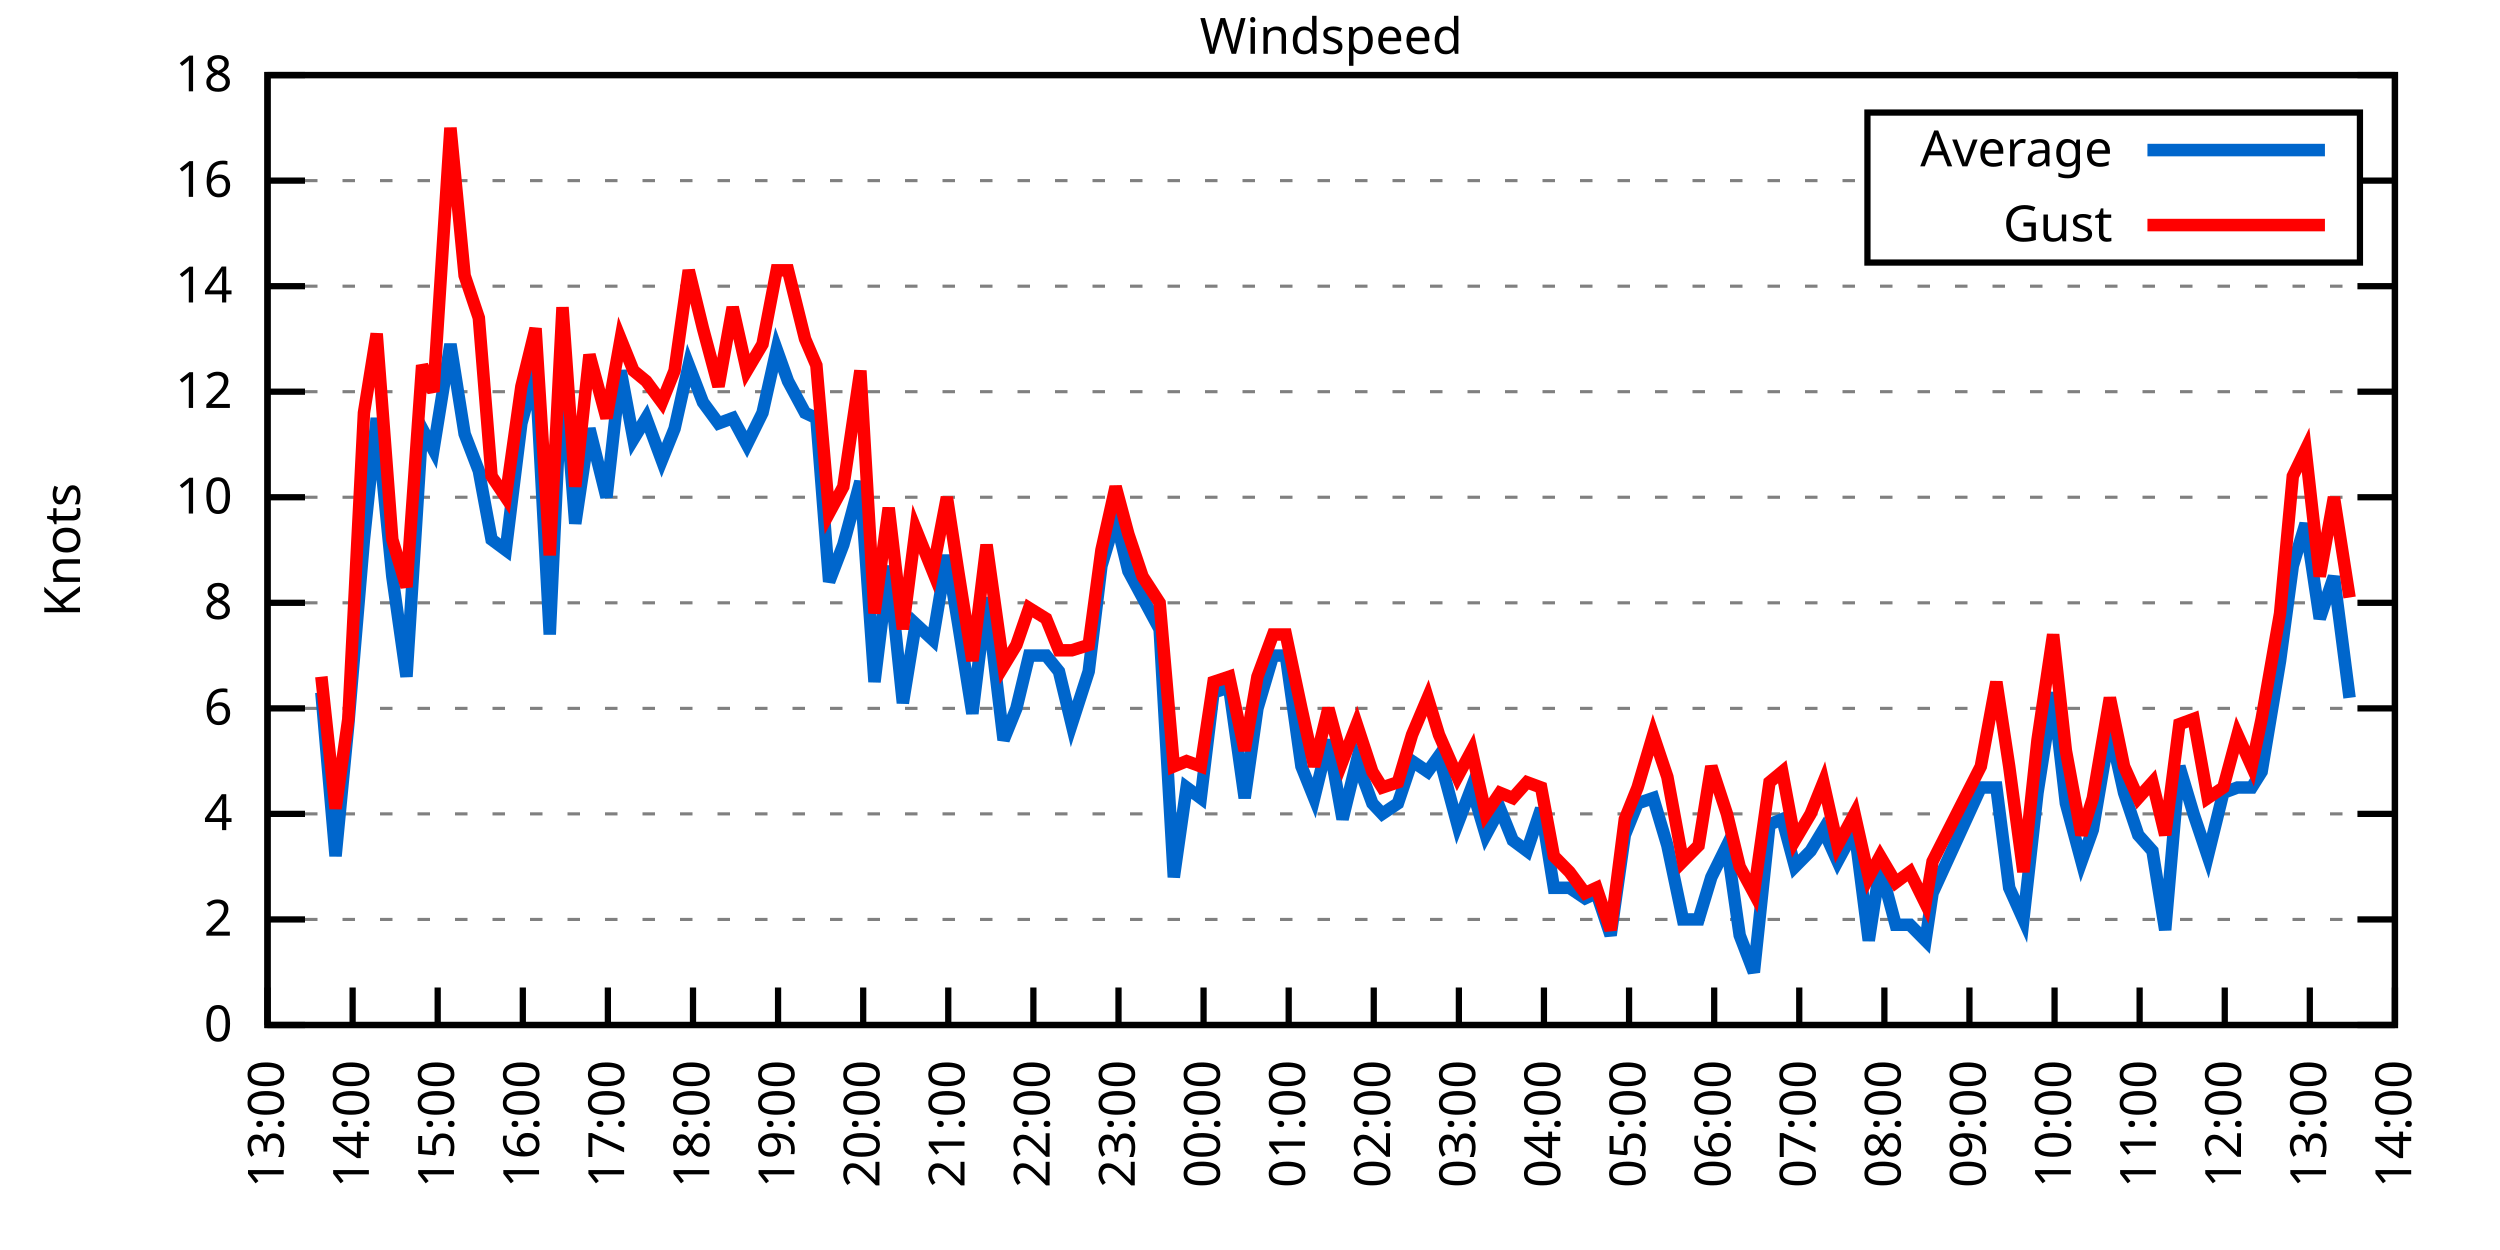
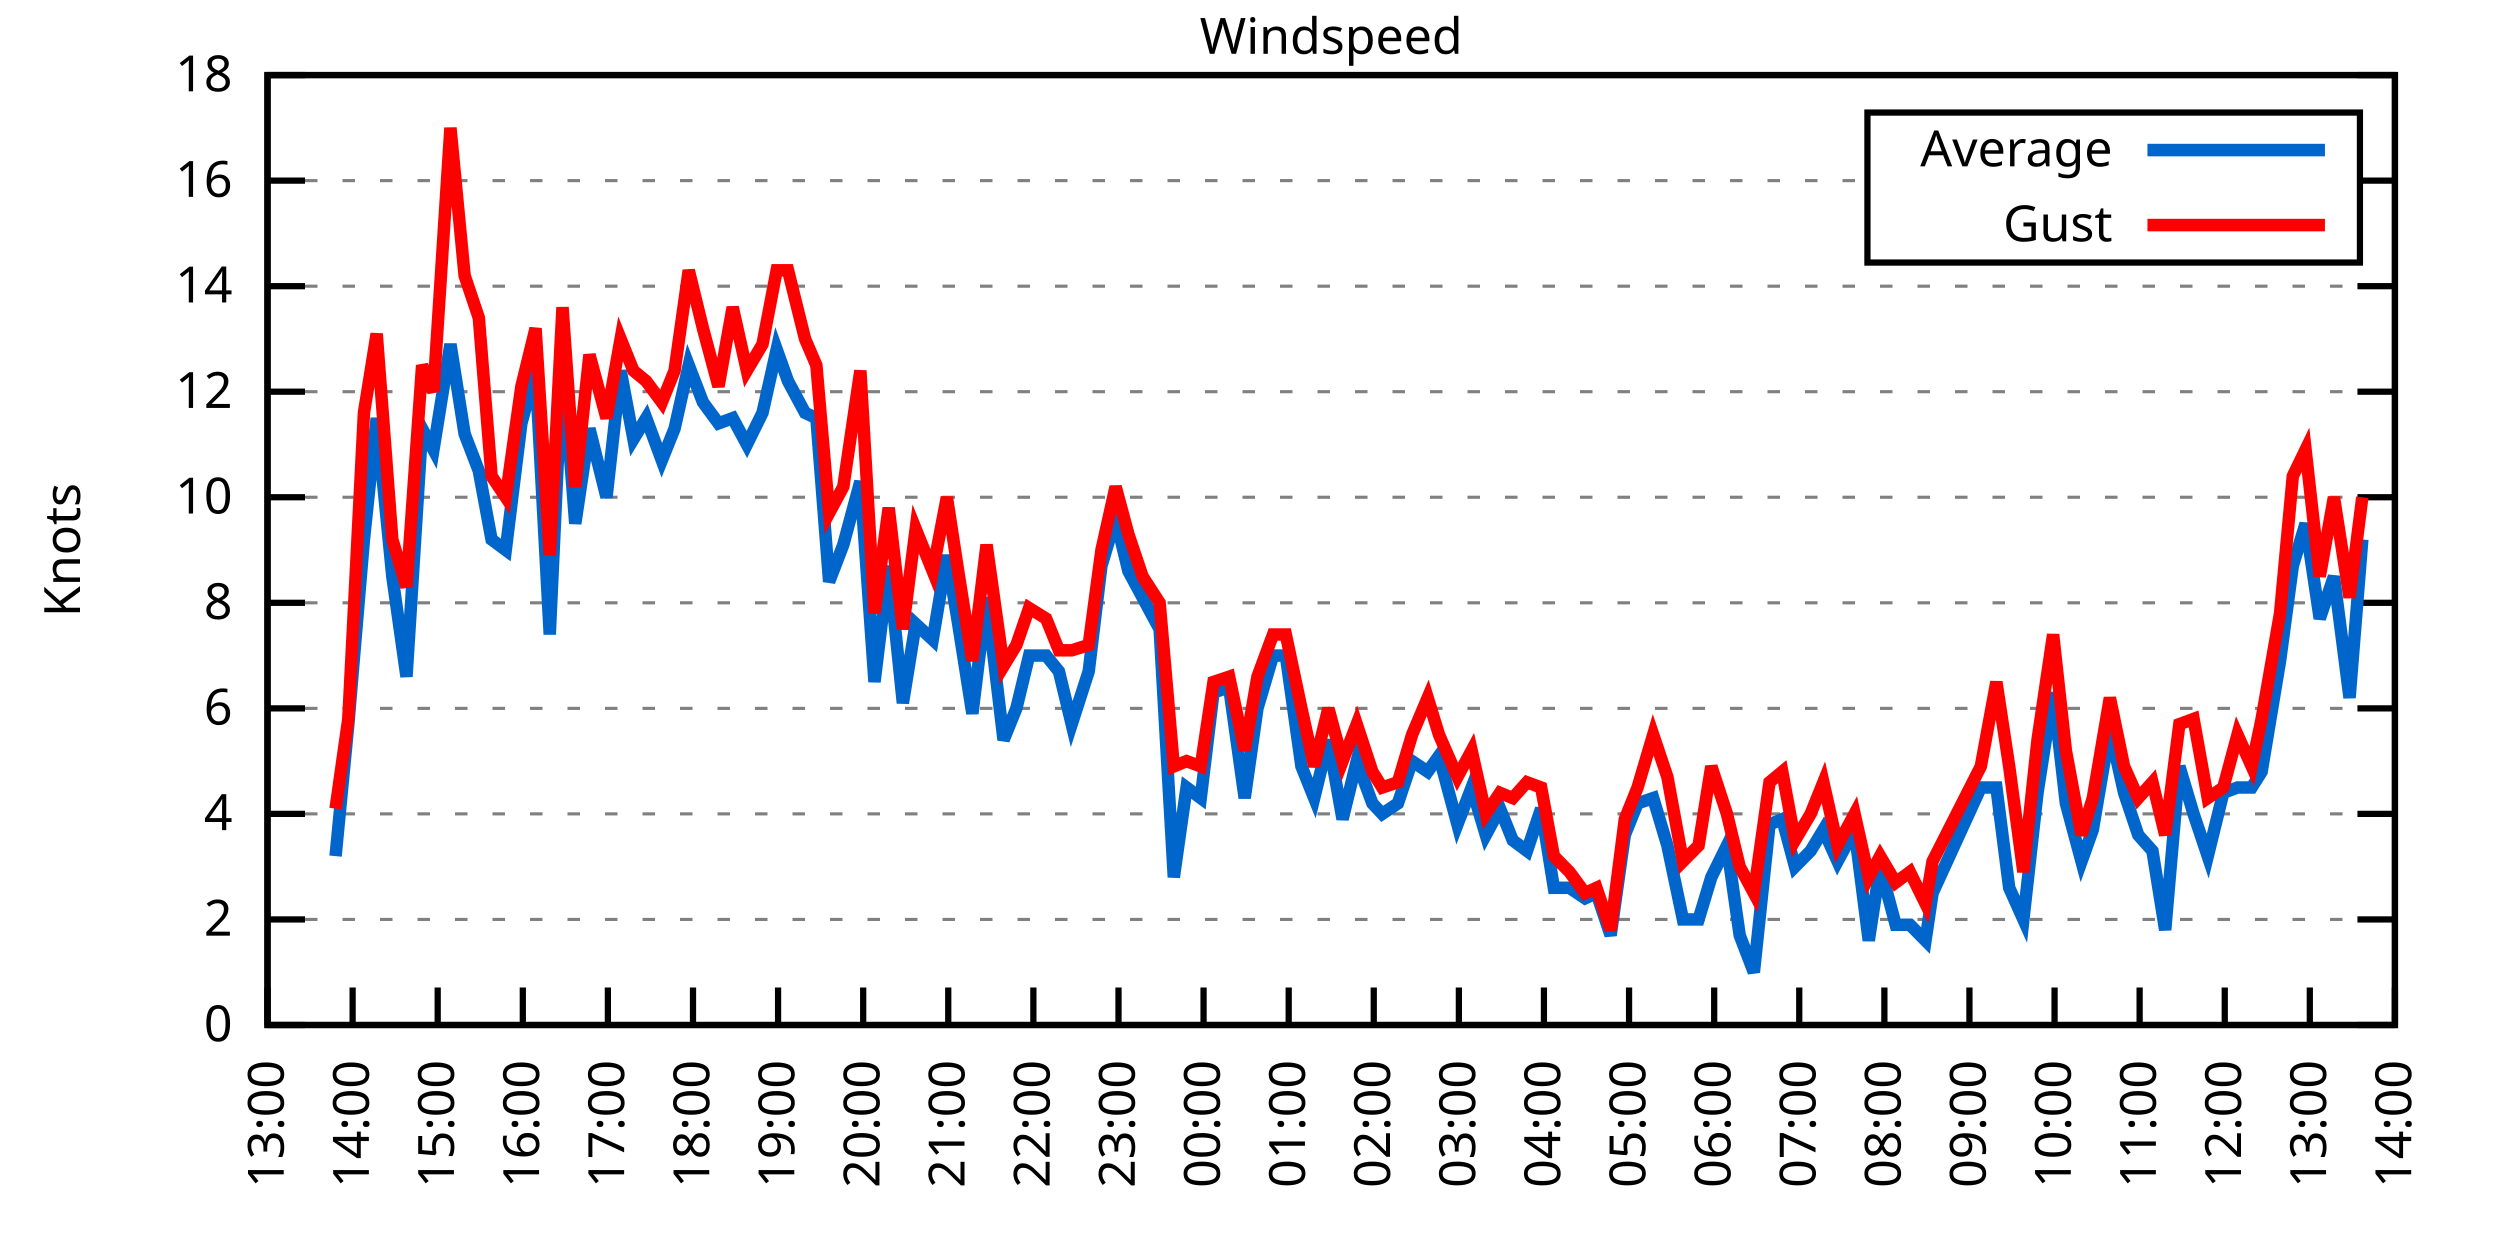
<svg xmlns="http://www.w3.org/2000/svg" xmlns:xlink="http://www.w3.org/1999/xlink" width="400" height="200" viewBox="0 0 400 200">
  <g id="gnuplot_canvas">
    <rect x="0" y="0" width="400" height="200" fill="none" />
    <defs>
      <circle id="gpDot" r="0.5" stroke-width="0.5" stroke="currentColor" />
      <path id="gpPt0" stroke-width="0.333" stroke="currentColor" d="M-1,0 h2 M0,-1 v2" />
      <path id="gpPt1" stroke-width="0.333" stroke="currentColor" d="M-1,-1 L1,1 M1,-1 L-1,1" />
      <path id="gpPt2" stroke-width="0.333" stroke="currentColor" d="M-1,0 L1,0 M0,-1 L0,1 M-1,-1 L1,1 M-1,1 L1,-1" />
      <rect id="gpPt3" stroke-width="0.333" stroke="currentColor" x="-1" y="-1" width="2" height="2" />
      <rect id="gpPt4" stroke-width="0.333" stroke="currentColor" fill="currentColor" x="-1" y="-1" width="2" height="2" />
      <circle id="gpPt5" stroke-width="0.333" stroke="currentColor" cx="0" cy="0" r="1" />
      <use xlink:href="#gpPt5" id="gpPt6" fill="currentColor" stroke="none" />
      <path id="gpPt7" stroke-width="0.333" stroke="currentColor" d="M0,-1.33 L-1.33,0.67 L1.33,0.67 z" />
      <use xlink:href="#gpPt7" id="gpPt8" fill="currentColor" stroke="none" />
      <use xlink:href="#gpPt7" id="gpPt9" stroke="currentColor" transform="rotate(180)" />
      <use xlink:href="#gpPt9" id="gpPt10" fill="currentColor" stroke="none" />
      <use xlink:href="#gpPt3" id="gpPt11" stroke="currentColor" transform="rotate(45)" />
      <use xlink:href="#gpPt11" id="gpPt12" fill="currentColor" stroke="none" />
      <path id="gpPt13" stroke-width="0.333" stroke="currentColor" d="M0,1.330 L1.265,0.411 L0.782,-1.067 L-0.782,-1.076 L-1.265,0.411 z" />
      <use xlink:href="#gpPt13" id="gpPt14" fill="currentColor" stroke="none" />
      <filter id="textbox" filterUnits="objectBoundingBox" x="0" y="0" height="1" width="1">
        <feFlood flood-color="white" flood-opacity="1" result="bgnd" />
        <feComposite in="SourceGraphic" in2="bgnd" operator="atop" />
      </filter>
      <filter id="greybox" filterUnits="objectBoundingBox" x="0" y="0" height="1" width="1">
        <feFlood flood-color="lightgrey" flood-opacity="1" result="grey" />
        <feComposite in="SourceGraphic" in2="grey" operator="atop" />
      </filter>
    </defs>
    <g fill="none" color="white" stroke="currentColor" stroke-width="1.00" stroke-linecap="butt" stroke-linejoin="miter">
</g>
    <g fill="none" color="black" stroke="currentColor" stroke-width="1.00" stroke-linecap="butt" stroke-linejoin="miter">
      <g stroke="none" shape-rendering="crispEdges">
        <polygon fill="rgb(255, 255, 255)" points="42.80,164.00 383.18,164.00 383.18,12.02 42.80,12.02 " />
      </g>
    </g>
    <g fill="none" color="black" stroke="currentColor" stroke-width="1.00" stroke-linecap="butt" stroke-linejoin="miter">
</g>
    <g fill="none" color="black" stroke="black" stroke-width="0.50" stroke-linecap="butt" stroke-linejoin="miter">
</g>
    <g fill="none" color="gray" stroke="currentColor" stroke-width="0.50" stroke-linecap="butt" stroke-linejoin="miter">
      <path stroke="gray" stroke-dasharray="2,4" class="gridline" d="M42.80,164.00 L383.19,164.00  " />
    </g>
    <g fill="none" color="gray" stroke="gray" stroke-width="1.00" stroke-linecap="butt" stroke-linejoin="miter">
</g>
    <g fill="none" color="black" stroke="currentColor" stroke-width="1.00" stroke-linecap="butt" stroke-linejoin="miter">
      <path stroke="black" d="M42.80,164.00 L48.80,164.00 M383.19,164.00 L377.19,164.00  " />
      <g transform="translate(37.20,166.60)" stroke="none" fill="black" font-family="Sans" font-size="8.00" text-anchor="end">
        <text>
          <tspan font-family="Sans"> 0</tspan>
        </text>
      </g>
    </g>
    <g fill="none" color="black" stroke="currentColor" stroke-width="1.00" stroke-linecap="butt" stroke-linejoin="miter">
</g>
    <g fill="none" color="black" stroke="black" stroke-width="0.50" stroke-linecap="butt" stroke-linejoin="miter">
</g>
    <g fill="none" color="gray" stroke="currentColor" stroke-width="0.50" stroke-linecap="butt" stroke-linejoin="miter">
      <path stroke="gray" stroke-dasharray="2,4" class="gridline" d="M42.80,147.11 L383.19,147.11  " />
    </g>
    <g fill="none" color="gray" stroke="gray" stroke-width="1.00" stroke-linecap="butt" stroke-linejoin="miter">
</g>
    <g fill="none" color="black" stroke="currentColor" stroke-width="1.00" stroke-linecap="butt" stroke-linejoin="miter">
      <path stroke="black" d="M42.80,147.11 L48.80,147.11 M383.19,147.11 L377.19,147.11  " />
      <g transform="translate(37.20,149.71)" stroke="none" fill="black" font-family="Sans" font-size="8.00" text-anchor="end">
        <text>
          <tspan font-family="Sans"> 2</tspan>
        </text>
      </g>
    </g>
    <g fill="none" color="black" stroke="currentColor" stroke-width="1.00" stroke-linecap="butt" stroke-linejoin="miter">
</g>
    <g fill="none" color="black" stroke="black" stroke-width="0.50" stroke-linecap="butt" stroke-linejoin="miter">
</g>
    <g fill="none" color="gray" stroke="currentColor" stroke-width="0.50" stroke-linecap="butt" stroke-linejoin="miter">
      <path stroke="gray" stroke-dasharray="2,4" class="gridline" d="M42.80,130.22 L383.19,130.22  " />
    </g>
    <g fill="none" color="gray" stroke="gray" stroke-width="1.00" stroke-linecap="butt" stroke-linejoin="miter">
</g>
    <g fill="none" color="black" stroke="currentColor" stroke-width="1.00" stroke-linecap="butt" stroke-linejoin="miter">
      <path stroke="black" d="M42.80,130.22 L48.80,130.22 M383.19,130.22 L377.19,130.22  " />
      <g transform="translate(37.20,132.82)" stroke="none" fill="black" font-family="Sans" font-size="8.00" text-anchor="end">
        <text>
          <tspan font-family="Sans"> 4</tspan>
        </text>
      </g>
    </g>
    <g fill="none" color="black" stroke="currentColor" stroke-width="1.00" stroke-linecap="butt" stroke-linejoin="miter">
</g>
    <g fill="none" color="black" stroke="black" stroke-width="0.50" stroke-linecap="butt" stroke-linejoin="miter">
</g>
    <g fill="none" color="gray" stroke="currentColor" stroke-width="0.50" stroke-linecap="butt" stroke-linejoin="miter">
      <path stroke="gray" stroke-dasharray="2,4" class="gridline" d="M42.80,113.34 L383.19,113.34  " />
    </g>
    <g fill="none" color="gray" stroke="gray" stroke-width="1.00" stroke-linecap="butt" stroke-linejoin="miter">
</g>
    <g fill="none" color="black" stroke="currentColor" stroke-width="1.00" stroke-linecap="butt" stroke-linejoin="miter">
      <path stroke="black" d="M42.80,113.34 L48.80,113.34 M383.19,113.34 L377.19,113.34  " />
      <g transform="translate(37.20,115.94)" stroke="none" fill="black" font-family="Sans" font-size="8.00" text-anchor="end">
        <text>
          <tspan font-family="Sans"> 6</tspan>
        </text>
      </g>
    </g>
    <g fill="none" color="black" stroke="currentColor" stroke-width="1.00" stroke-linecap="butt" stroke-linejoin="miter">
</g>
    <g fill="none" color="black" stroke="black" stroke-width="0.50" stroke-linecap="butt" stroke-linejoin="miter">
</g>
    <g fill="none" color="gray" stroke="currentColor" stroke-width="0.50" stroke-linecap="butt" stroke-linejoin="miter">
      <path stroke="gray" stroke-dasharray="2,4" class="gridline" d="M42.80,96.45 L383.19,96.45  " />
    </g>
    <g fill="none" color="gray" stroke="gray" stroke-width="1.00" stroke-linecap="butt" stroke-linejoin="miter">
</g>
    <g fill="none" color="black" stroke="currentColor" stroke-width="1.00" stroke-linecap="butt" stroke-linejoin="miter">
      <path stroke="black" d="M42.80,96.45 L48.80,96.45 M383.19,96.45 L377.19,96.45  " />
      <g transform="translate(37.20,99.05)" stroke="none" fill="black" font-family="Sans" font-size="8.00" text-anchor="end">
        <text>
          <tspan font-family="Sans"> 8</tspan>
        </text>
      </g>
    </g>
    <g fill="none" color="black" stroke="currentColor" stroke-width="1.00" stroke-linecap="butt" stroke-linejoin="miter">
</g>
    <g fill="none" color="black" stroke="black" stroke-width="0.50" stroke-linecap="butt" stroke-linejoin="miter">
</g>
    <g fill="none" color="gray" stroke="currentColor" stroke-width="0.50" stroke-linecap="butt" stroke-linejoin="miter">
      <path stroke="gray" stroke-dasharray="2,4" class="gridline" d="M42.80,79.56 L383.19,79.56  " />
    </g>
    <g fill="none" color="gray" stroke="gray" stroke-width="1.00" stroke-linecap="butt" stroke-linejoin="miter">
</g>
    <g fill="none" color="black" stroke="currentColor" stroke-width="1.00" stroke-linecap="butt" stroke-linejoin="miter">
      <path stroke="black" d="M42.80,79.56 L48.80,79.56 M383.19,79.56 L377.19,79.56  " />
      <g transform="translate(37.20,82.16)" stroke="none" fill="black" font-family="Sans" font-size="8.00" text-anchor="end">
        <text>
          <tspan font-family="Sans"> 10</tspan>
        </text>
      </g>
    </g>
    <g fill="none" color="black" stroke="currentColor" stroke-width="1.00" stroke-linecap="butt" stroke-linejoin="miter">
</g>
    <g fill="none" color="black" stroke="black" stroke-width="0.50" stroke-linecap="butt" stroke-linejoin="miter">
</g>
    <g fill="none" color="gray" stroke="currentColor" stroke-width="0.50" stroke-linecap="butt" stroke-linejoin="miter">
      <path stroke="gray" stroke-dasharray="2,4" class="gridline" d="M42.80,62.67 L383.19,62.67  " />
    </g>
    <g fill="none" color="gray" stroke="gray" stroke-width="1.00" stroke-linecap="butt" stroke-linejoin="miter">
</g>
    <g fill="none" color="black" stroke="currentColor" stroke-width="1.00" stroke-linecap="butt" stroke-linejoin="miter">
      <path stroke="black" d="M42.80,62.67 L48.80,62.67 M383.19,62.67 L377.19,62.67  " />
      <g transform="translate(37.20,65.27)" stroke="none" fill="black" font-family="Sans" font-size="8.00" text-anchor="end">
        <text>
          <tspan font-family="Sans"> 12</tspan>
        </text>
      </g>
    </g>
    <g fill="none" color="black" stroke="currentColor" stroke-width="1.00" stroke-linecap="butt" stroke-linejoin="miter">
</g>
    <g fill="none" color="black" stroke="black" stroke-width="0.50" stroke-linecap="butt" stroke-linejoin="miter">
</g>
    <g fill="none" color="gray" stroke="currentColor" stroke-width="0.50" stroke-linecap="butt" stroke-linejoin="miter">
      <path stroke="gray" stroke-dasharray="2,4" class="gridline" d="M42.80,45.79 L383.19,45.79  " />
    </g>
    <g fill="none" color="gray" stroke="gray" stroke-width="1.00" stroke-linecap="butt" stroke-linejoin="miter">
</g>
    <g fill="none" color="black" stroke="currentColor" stroke-width="1.00" stroke-linecap="butt" stroke-linejoin="miter">
      <path stroke="black" d="M42.80,45.79 L48.80,45.79 M383.19,45.79 L377.19,45.79  " />
      <g transform="translate(37.20,48.39)" stroke="none" fill="black" font-family="Sans" font-size="8.00" text-anchor="end">
        <text>
          <tspan font-family="Sans"> 14</tspan>
        </text>
      </g>
    </g>
    <g fill="none" color="black" stroke="currentColor" stroke-width="1.00" stroke-linecap="butt" stroke-linejoin="miter">
</g>
    <g fill="none" color="black" stroke="black" stroke-width="0.50" stroke-linecap="butt" stroke-linejoin="miter">
</g>
    <g fill="none" color="gray" stroke="currentColor" stroke-width="0.50" stroke-linecap="butt" stroke-linejoin="miter">
      <path stroke="gray" stroke-dasharray="2,4" class="gridline" d="M42.80,28.90 L298.79,28.90 M377.59,28.90 L383.19,28.90  " />
    </g>
    <g fill="none" color="gray" stroke="gray" stroke-width="1.00" stroke-linecap="butt" stroke-linejoin="miter">
</g>
    <g fill="none" color="black" stroke="currentColor" stroke-width="1.00" stroke-linecap="butt" stroke-linejoin="miter">
      <path stroke="black" d="M42.80,28.90 L48.80,28.90 M383.19,28.90 L377.19,28.90  " />
      <g transform="translate(37.20,31.50)" stroke="none" fill="black" font-family="Sans" font-size="8.00" text-anchor="end">
        <text>
          <tspan font-family="Sans"> 16</tspan>
        </text>
      </g>
    </g>
    <g fill="none" color="black" stroke="currentColor" stroke-width="1.00" stroke-linecap="butt" stroke-linejoin="miter">
</g>
    <g fill="none" color="black" stroke="black" stroke-width="0.50" stroke-linecap="butt" stroke-linejoin="miter">
</g>
    <g fill="none" color="gray" stroke="currentColor" stroke-width="0.50" stroke-linecap="butt" stroke-linejoin="miter">
      <path stroke="gray" stroke-dasharray="2,4" class="gridline" d="M42.80,12.01 L383.19,12.01  " />
    </g>
    <g fill="none" color="gray" stroke="gray" stroke-width="1.00" stroke-linecap="butt" stroke-linejoin="miter">
</g>
    <g fill="none" color="black" stroke="currentColor" stroke-width="1.00" stroke-linecap="butt" stroke-linejoin="miter">
      <path stroke="black" d="M42.80,12.01 L48.80,12.01 M383.19,12.01 L377.19,12.01  " />
      <g transform="translate(37.20,14.61)" stroke="none" fill="black" font-family="Sans" font-size="8.00" text-anchor="end">
        <text>
          <tspan font-family="Sans"> 18</tspan>
        </text>
      </g>
    </g>
    <g fill="none" color="black" stroke="currentColor" stroke-width="1.00" stroke-linecap="butt" stroke-linejoin="miter">
      <path stroke="black" d="M42.80,164.00 L42.80,158.00  " />
      <g transform="translate(45.40,169.60) rotate(270.00)" stroke="none" fill="black" font-family="Sans" font-size="8.00" text-anchor="end">
        <text>
          <tspan font-family="Sans">13:00</tspan>
        </text>
      </g>
    </g>
    <g fill="none" color="black" stroke="currentColor" stroke-width="1.00" stroke-linecap="butt" stroke-linejoin="miter">
      <path stroke="black" d="M56.42,164.00 L56.42,158.00  " />
      <g transform="translate(59.02,169.60) rotate(270.00)" stroke="none" fill="black" font-family="Sans" font-size="8.00" text-anchor="end">
        <text>
          <tspan font-family="Sans">14:00</tspan>
        </text>
      </g>
    </g>
    <g fill="none" color="black" stroke="currentColor" stroke-width="1.00" stroke-linecap="butt" stroke-linejoin="miter">
      <path stroke="black" d="M70.03,164.00 L70.03,158.00  " />
      <g transform="translate(72.63,169.60) rotate(270.00)" stroke="none" fill="black" font-family="Sans" font-size="8.00" text-anchor="end">
        <text>
          <tspan font-family="Sans">15:00</tspan>
        </text>
      </g>
    </g>
    <g fill="none" color="black" stroke="currentColor" stroke-width="1.00" stroke-linecap="butt" stroke-linejoin="miter">
      <path stroke="black" d="M83.65,164.00 L83.65,158.00  " />
      <g transform="translate(86.25,169.60) rotate(270.00)" stroke="none" fill="black" font-family="Sans" font-size="8.00" text-anchor="end">
        <text>
          <tspan font-family="Sans">16:00</tspan>
        </text>
      </g>
    </g>
    <g fill="none" color="black" stroke="currentColor" stroke-width="1.00" stroke-linecap="butt" stroke-linejoin="miter">
      <path stroke="black" d="M97.26,164.00 L97.26,158.00  " />
      <g transform="translate(99.86,169.60) rotate(270.00)" stroke="none" fill="black" font-family="Sans" font-size="8.00" text-anchor="end">
        <text>
          <tspan font-family="Sans">17:00</tspan>
        </text>
      </g>
    </g>
    <g fill="none" color="black" stroke="currentColor" stroke-width="1.00" stroke-linecap="butt" stroke-linejoin="miter">
      <path stroke="black" d="M110.88,164.00 L110.88,158.00  " />
      <g transform="translate(113.48,169.60) rotate(270.00)" stroke="none" fill="black" font-family="Sans" font-size="8.00" text-anchor="end">
        <text>
          <tspan font-family="Sans">18:00</tspan>
        </text>
      </g>
    </g>
    <g fill="none" color="black" stroke="currentColor" stroke-width="1.00" stroke-linecap="butt" stroke-linejoin="miter">
      <path stroke="black" d="M124.49,164.00 L124.49,158.00  " />
      <g transform="translate(127.09,169.60) rotate(270.00)" stroke="none" fill="black" font-family="Sans" font-size="8.00" text-anchor="end">
        <text>
          <tspan font-family="Sans">19:00</tspan>
        </text>
      </g>
    </g>
    <g fill="none" color="black" stroke="currentColor" stroke-width="1.00" stroke-linecap="butt" stroke-linejoin="miter">
      <path stroke="black" d="M138.11,164.00 L138.11,158.00  " />
      <g transform="translate(140.71,169.60) rotate(270.00)" stroke="none" fill="black" font-family="Sans" font-size="8.00" text-anchor="end">
        <text>
          <tspan font-family="Sans">20:00</tspan>
        </text>
      </g>
    </g>
    <g fill="none" color="black" stroke="currentColor" stroke-width="1.00" stroke-linecap="butt" stroke-linejoin="miter">
      <path stroke="black" d="M151.72,164.00 L151.72,158.00  " />
      <g transform="translate(154.32,169.60) rotate(270.00)" stroke="none" fill="black" font-family="Sans" font-size="8.00" text-anchor="end">
        <text>
          <tspan font-family="Sans">21:00</tspan>
        </text>
      </g>
    </g>
    <g fill="none" color="black" stroke="currentColor" stroke-width="1.00" stroke-linecap="butt" stroke-linejoin="miter">
      <path stroke="black" d="M165.34,164.00 L165.34,158.00  " />
      <g transform="translate(167.94,169.60) rotate(270.00)" stroke="none" fill="black" font-family="Sans" font-size="8.00" text-anchor="end">
        <text>
          <tspan font-family="Sans">22:00</tspan>
        </text>
      </g>
    </g>
    <g fill="none" color="black" stroke="currentColor" stroke-width="1.00" stroke-linecap="butt" stroke-linejoin="miter">
      <path stroke="black" d="M178.96,164.00 L178.96,158.00  " />
      <g transform="translate(181.56,169.60) rotate(270.00)" stroke="none" fill="black" font-family="Sans" font-size="8.00" text-anchor="end">
        <text>
          <tspan font-family="Sans">23:00</tspan>
        </text>
      </g>
    </g>
    <g fill="none" color="black" stroke="currentColor" stroke-width="1.00" stroke-linecap="butt" stroke-linejoin="miter">
      <path stroke="black" d="M192.57,164.00 L192.57,158.00  " />
      <g transform="translate(195.17,169.60) rotate(270.00)" stroke="none" fill="black" font-family="Sans" font-size="8.00" text-anchor="end">
        <text>
          <tspan font-family="Sans">00:00</tspan>
        </text>
      </g>
    </g>
    <g fill="none" color="black" stroke="currentColor" stroke-width="1.00" stroke-linecap="butt" stroke-linejoin="miter">
      <path stroke="black" d="M206.19,164.00 L206.19,158.00  " />
      <g transform="translate(208.79,169.60) rotate(270.00)" stroke="none" fill="black" font-family="Sans" font-size="8.00" text-anchor="end">
        <text>
          <tspan font-family="Sans">01:00</tspan>
        </text>
      </g>
    </g>
    <g fill="none" color="black" stroke="currentColor" stroke-width="1.00" stroke-linecap="butt" stroke-linejoin="miter">
      <path stroke="black" d="M219.80,164.00 L219.80,158.00  " />
      <g transform="translate(222.40,169.60) rotate(270.00)" stroke="none" fill="black" font-family="Sans" font-size="8.00" text-anchor="end">
        <text>
          <tspan font-family="Sans">02:00</tspan>
        </text>
      </g>
    </g>
    <g fill="none" color="black" stroke="currentColor" stroke-width="1.00" stroke-linecap="butt" stroke-linejoin="miter">
      <path stroke="black" d="M233.42,164.00 L233.42,158.00  " />
      <g transform="translate(236.02,169.60) rotate(270.00)" stroke="none" fill="black" font-family="Sans" font-size="8.00" text-anchor="end">
        <text>
          <tspan font-family="Sans">03:00</tspan>
        </text>
      </g>
    </g>
    <g fill="none" color="black" stroke="currentColor" stroke-width="1.00" stroke-linecap="butt" stroke-linejoin="miter">
      <path stroke="black" d="M247.03,164.00 L247.03,158.00  " />
      <g transform="translate(249.63,169.60) rotate(270.00)" stroke="none" fill="black" font-family="Sans" font-size="8.00" text-anchor="end">
        <text>
          <tspan font-family="Sans">04:00</tspan>
        </text>
      </g>
    </g>
    <g fill="none" color="black" stroke="currentColor" stroke-width="1.00" stroke-linecap="butt" stroke-linejoin="miter">
      <path stroke="black" d="M260.65,164.00 L260.65,158.00  " />
      <g transform="translate(263.25,169.60) rotate(270.00)" stroke="none" fill="black" font-family="Sans" font-size="8.00" text-anchor="end">
        <text>
          <tspan font-family="Sans">05:00</tspan>
        </text>
      </g>
    </g>
    <g fill="none" color="black" stroke="currentColor" stroke-width="1.00" stroke-linecap="butt" stroke-linejoin="miter">
      <path stroke="black" d="M274.27,164.00 L274.27,158.00  " />
      <g transform="translate(276.87,169.60) rotate(270.00)" stroke="none" fill="black" font-family="Sans" font-size="8.00" text-anchor="end">
        <text>
          <tspan font-family="Sans">06:00</tspan>
        </text>
      </g>
    </g>
    <g fill="none" color="black" stroke="currentColor" stroke-width="1.00" stroke-linecap="butt" stroke-linejoin="miter">
      <path stroke="black" d="M287.88,164.00 L287.88,158.00  " />
      <g transform="translate(290.48,169.60) rotate(270.00)" stroke="none" fill="black" font-family="Sans" font-size="8.00" text-anchor="end">
        <text>
          <tspan font-family="Sans">07:00</tspan>
        </text>
      </g>
    </g>
    <g fill="none" color="black" stroke="currentColor" stroke-width="1.00" stroke-linecap="butt" stroke-linejoin="miter">
      <path stroke="black" d="M301.50,164.00 L301.50,158.00  " />
      <g transform="translate(304.10,169.60) rotate(270.00)" stroke="none" fill="black" font-family="Sans" font-size="8.00" text-anchor="end">
        <text>
          <tspan font-family="Sans">08:00</tspan>
        </text>
      </g>
    </g>
    <g fill="none" color="black" stroke="currentColor" stroke-width="1.00" stroke-linecap="butt" stroke-linejoin="miter">
      <path stroke="black" d="M315.11,164.00 L315.11,158.00  " />
      <g transform="translate(317.71,169.60) rotate(270.00)" stroke="none" fill="black" font-family="Sans" font-size="8.00" text-anchor="end">
        <text>
          <tspan font-family="Sans">09:00</tspan>
        </text>
      </g>
    </g>
    <g fill="none" color="black" stroke="currentColor" stroke-width="1.00" stroke-linecap="butt" stroke-linejoin="miter">
      <path stroke="black" d="M328.73,164.00 L328.73,158.00  " />
      <g transform="translate(331.33,169.60) rotate(270.00)" stroke="none" fill="black" font-family="Sans" font-size="8.00" text-anchor="end">
        <text>
          <tspan font-family="Sans">10:00</tspan>
        </text>
      </g>
    </g>
    <g fill="none" color="black" stroke="currentColor" stroke-width="1.00" stroke-linecap="butt" stroke-linejoin="miter">
      <path stroke="black" d="M342.34,164.00 L342.34,158.00  " />
      <g transform="translate(344.94,169.60) rotate(270.00)" stroke="none" fill="black" font-family="Sans" font-size="8.00" text-anchor="end">
        <text>
          <tspan font-family="Sans">11:00</tspan>
        </text>
      </g>
    </g>
    <g fill="none" color="black" stroke="currentColor" stroke-width="1.00" stroke-linecap="butt" stroke-linejoin="miter">
      <path stroke="black" d="M355.96,164.00 L355.96,158.00  " />
      <g transform="translate(358.56,169.60) rotate(270.00)" stroke="none" fill="black" font-family="Sans" font-size="8.00" text-anchor="end">
        <text>
          <tspan font-family="Sans">12:00</tspan>
        </text>
      </g>
    </g>
    <g fill="none" color="black" stroke="currentColor" stroke-width="1.00" stroke-linecap="butt" stroke-linejoin="miter">
      <path stroke="black" d="M369.57,164.00 L369.57,158.00  " />
      <g transform="translate(372.17,169.60) rotate(270.00)" stroke="none" fill="black" font-family="Sans" font-size="8.00" text-anchor="end">
        <text>
          <tspan font-family="Sans">13:00</tspan>
        </text>
      </g>
    </g>
    <g fill="none" color="black" stroke="currentColor" stroke-width="1.00" stroke-linecap="butt" stroke-linejoin="miter">
      <path stroke="black" d="M383.19,164.00 L383.19,158.00  " />
      <g transform="translate(385.79,169.60) rotate(270.00)" stroke="none" fill="black" font-family="Sans" font-size="8.00" text-anchor="end">
        <text>
          <tspan font-family="Sans">14:00</tspan>
        </text>
      </g>
    </g>
    <g fill="none" color="black" stroke="currentColor" stroke-width="1.00" stroke-linecap="butt" stroke-linejoin="miter">
</g>
    <g fill="none" color="black" stroke="currentColor" stroke-width="1.00" stroke-linecap="butt" stroke-linejoin="miter">
      <path stroke="black" d="M42.80,12.01 L42.80,164.00 L383.19,164.00 L383.19,12.01 L42.80,12.01 Z  " />
    </g>
    <g fill="none" color="black" stroke="currentColor" stroke-width="1.00" stroke-linecap="butt" stroke-linejoin="miter">
</g>
    <g fill="none" color="black" stroke="currentColor" stroke-width="1.00" stroke-linecap="butt" stroke-linejoin="miter">
      <path stroke="black" d="M298.79,42.01 L298.79,18.01 L377.59,18.01 L377.59,42.01 L298.79,42.01 Z  " />
    </g>
    <g id="Windspeed_plot_1">
      <g fill="none" color="white" stroke="black" stroke-width="2.00" stroke-linecap="butt" stroke-linejoin="miter">
</g>
      <g fill="none" color="black" stroke="currentColor" stroke-width="2.00" stroke-linecap="butt" stroke-linejoin="miter">
        <g transform="translate(337.99,26.61)" stroke="none" fill="black" font-family="Sans" font-size="8.00" text-anchor="end">
          <text>
            <tspan font-family="Sans">Average</tspan>
          </text>
        </g>
      </g>
      <g fill="none" color="black" stroke="currentColor" stroke-width="2.00" stroke-linecap="butt" stroke-linejoin="miter">
-         <path stroke="rgb(  0, 102, 204)" d="M343.59,24.01 L371.99,24.01 M51.42,110.80 L53.69,136.98 L55.73,115.87 L58.23,86.32 L60.27,66.90 L62.77,92.23   L65.04,108.27 L67.54,68.58 L69.35,71.96 L72.07,55.07 L74.34,69.43 L76.61,75.34 L78.65,86.32 L80.92,88.00   L83.42,67.74 L85.69,59.30 L87.96,101.52 L90.00,57.61 L92.04,83.78 L94.31,68.58 L97.04,79.56 L99.30,59.30   L101.35,70.27 L103.39,66.90 L105.89,73.65 L107.93,68.58 L110.20,58.45 L112.47,64.36 L114.96,67.74 L117.23,66.90   L119.50,71.12 L122.00,66.05 L124.27,55.92 L126.08,60.98 L128.81,66.05 L130.62,66.90 L132.66,93.07 L134.93,87.16   L137.66,77.03 L139.92,109.11 L142.19,90.54 L144.46,112.49 L146.51,99.83 L149.23,102.36 L151.50,88.85 L153.31,99.83   L155.58,114.18 L157.85,95.60 L160.57,118.40 L162.62,113.34 L164.66,104.89 L167.38,104.89 L169.43,107.43 L171.47,115.87   L174.19,107.43 L176.23,90.54 L178.50,82.94 L180.54,91.38 L182.81,95.60 L185.54,100.67 L187.81,140.36 L189.85,126.00   L192.12,127.69 L194.16,110.80 L196.66,109.96 L199.15,127.69 L201.19,113.34 L203.69,104.89 L205.73,104.89 L208.23,122.62   L210.27,127.69 L212.54,118.40 L214.81,131.07 L217.08,121.78 L219.58,128.54 L221.16,130.22 L223.66,128.54 L225.93,121.78   L228.43,123.47 L230.24,120.94 L233.19,131.91 L235.46,126.00 L237.73,133.60 L240.00,129.38 L242.04,134.45 L244.31,136.14   L246.58,129.38 L248.62,142.05 L251.12,142.05 L253.61,143.73 L255.43,142.89 L257.70,149.65 L259.97,133.60 L262.01,128.54   L264.51,127.69 L266.78,135.29 L269.27,147.11 L271.77,147.11 L273.81,140.36 L276.31,135.29 L278.35,149.65 L280.62,155.56   L283.12,131.91 L285.16,131.07 L287.20,138.67 L289.70,136.14 L291.74,132.76 L294.01,137.82 L296.73,132.76 L299.00,150.49   L300.82,138.67 L303.31,147.96 L305.58,147.96 L308.08,150.49 L309.21,142.89 L316.93,126.00 L319.42,126.00 L321.47,142.05   L323.74,147.11 L326.00,126.85 L328.50,110.80 L330.54,128.54 L333.04,137.82 L334.85,132.76 L337.58,116.71 L339.85,126.85   L342.12,133.60 L344.39,136.14 L346.43,148.80 L348.70,122.62 L350.97,130.22 L353.24,136.98 L355.73,126.85 L358.00,126.00   L360.27,126.00 L361.86,123.47 L364.81,105.74 L366.85,90.54 L368.89,83.78 L371.16,98.98 L373.43,92.23 L375.93,111.65    " />
+         <path stroke="rgb(  0, 102, 204)" d="M343.59,24.01 L371.99,24.01 M53.69,136.98 L55.73,115.87 L58.23,86.32 L60.27,66.90 L62.77,92.23 L65.04,108.27   L67.54,68.58 L69.35,71.96 L72.07,55.07 L74.34,69.43 L76.61,75.34 L78.65,86.32 L80.92,88.00 L83.42,67.74   L85.69,59.30 L87.96,101.52 L90.00,57.61 L92.04,83.78 L94.31,68.58 L97.04,79.56 L99.30,59.30 L101.35,70.27   L103.39,66.90 L105.89,73.65 L107.93,68.58 L110.20,58.45 L112.47,64.36 L114.96,67.74 L117.23,66.90 L119.50,71.12   L122.00,66.05 L124.27,55.92 L126.08,60.98 L128.81,66.05 L130.62,66.90 L132.66,93.07 L134.93,87.16 L137.66,77.03   L139.92,109.11 L142.19,90.54 L144.46,112.49 L146.51,99.83 L149.23,102.36 L151.50,88.85 L153.31,99.83 L155.58,114.18   L157.85,95.60 L160.57,118.40 L162.62,113.34 L164.66,104.89 L167.38,104.89 L169.43,107.43 L171.47,115.87 L174.19,107.43   L176.23,90.54 L178.50,82.94 L180.54,91.38 L182.81,95.60 L185.54,100.67 L187.81,140.36 L189.85,126.00 L192.12,127.69   L194.16,110.80 L196.66,109.96 L199.15,127.69 L201.19,113.34 L203.69,104.89 L205.73,104.89 L208.23,122.62 L210.27,127.69   L212.54,118.40 L214.81,131.07 L217.08,121.78 L219.58,128.54 L221.16,130.22 L223.66,128.54 L225.93,121.78 L228.43,123.47   L230.24,120.94 L233.19,131.91 L235.46,126.00 L237.73,133.60 L240.00,129.38 L242.04,134.45 L244.31,136.14 L246.58,129.38   L248.62,142.05 L251.12,142.05 L253.61,143.73 L255.43,142.89 L257.70,149.65 L259.97,133.60 L262.01,128.54 L264.51,127.69   L266.78,135.29 L269.27,147.11 L271.77,147.11 L273.81,140.36 L276.31,135.29 L278.35,149.65 L280.62,155.56 L283.12,131.91   L285.16,131.07 L287.20,138.67 L289.70,136.14 L291.74,132.76 L294.01,137.82 L296.73,132.76 L299.00,150.49 L300.82,138.67   L303.31,147.96 L305.58,147.96 L308.08,150.49 L309.21,142.89 L316.93,126.00 L319.42,126.00 L321.47,142.05 L323.74,147.11   L326.00,126.85 L328.50,110.80 L330.54,128.54 L333.04,137.82 L334.85,132.76 L337.58,116.71 L339.85,126.85 L342.12,133.60   L344.39,136.14 L346.43,148.80 L348.70,122.62 L350.97,130.22 L353.24,136.98 L355.73,126.85 L358.00,126.00 L360.27,126.00   L361.86,123.47 L364.81,105.74 L366.85,90.54 L368.89,83.78 L371.16,98.98 L373.43,92.23 L375.93,111.65 L377.97,86.32    " />
      </g>
    </g>
    <g id="Windspeed_plot_2">
      <g fill="none" color="black" stroke="currentColor" stroke-width="2.00" stroke-linecap="butt" stroke-linejoin="miter">
        <g transform="translate(337.99,38.61)" stroke="none" fill="black" font-family="Sans" font-size="8.00" text-anchor="end">
          <text>
            <tspan font-family="Sans">Gust</tspan>
          </text>
        </g>
      </g>
      <g fill="none" color="black" stroke="currentColor" stroke-width="2.00" stroke-linecap="butt" stroke-linejoin="miter">
-         <path stroke="rgb(255,   0,   0)" d="M343.59,36.01 L371.99,36.01 M51.42,108.27 L53.69,129.38 L55.73,115.03 L58.23,66.05 L60.27,53.39 L62.77,86.32   L65.04,93.92 L67.54,58.45 L69.35,62.67 L72.07,20.45 L74.34,44.10 L76.61,50.85 L78.65,76.18 L80.92,79.56   L83.42,61.83 L85.69,52.54 L87.96,88.85 L90.00,49.16 L92.04,77.87 L94.31,56.76 L97.04,66.90 L99.30,54.23   L101.35,59.30 L103.39,60.98 L105.89,64.36 L107.93,59.30 L110.20,43.25 L112.47,52.54 L114.96,61.83 L117.23,49.16   L119.50,59.30 L122.00,55.07 L124.27,43.25 L126.08,43.25 L128.81,54.23 L130.62,58.45 L132.66,82.09 L134.93,77.87   L137.66,59.30 L139.92,98.14 L142.19,81.25 L144.46,100.67 L146.51,84.63 L149.23,91.38 L151.50,79.56 L153.31,91.38   L155.58,105.74 L157.85,87.16 L160.57,106.58 L162.62,103.20 L164.66,97.29 L167.38,98.98 L169.43,104.05 L171.47,104.05   L174.19,103.20 L176.23,88.00 L178.50,77.87 L180.54,85.47 L182.81,92.23 L185.54,96.45 L187.81,122.62 L189.85,121.78   L192.12,122.62 L194.16,109.11 L196.66,108.27 L199.15,120.09 L201.19,108.27 L203.69,101.52 L205.73,101.52 L208.23,113.34   L210.27,122.62 L212.54,113.34 L214.81,121.78 L217.08,115.87 L219.58,123.47 L221.16,126.00 L223.66,125.16 L225.93,117.56   L228.43,111.65 L230.24,117.56 L233.19,124.31 L235.46,120.09 L237.73,130.22 L240.00,126.85 L242.04,127.69 L244.31,125.16   L246.58,126.00 L248.62,136.98 L251.12,139.51 L253.61,142.89 L255.43,142.05 L257.70,148.80 L259.97,131.07 L262.01,126.00   L264.51,117.56 L266.78,124.31 L269.27,137.82 L271.77,135.29 L273.81,122.62 L276.31,130.22 L278.35,138.67 L280.62,142.89   L283.12,125.16 L285.16,123.47 L287.20,134.45 L289.70,130.22 L291.74,125.16 L294.01,135.29 L296.73,130.22 L299.00,140.36   L300.82,136.98 L303.31,141.20 L305.58,139.51 L308.08,144.58 L309.21,137.82 L316.93,122.62 L319.42,109.11 L321.47,122.62   L323.74,139.51 L326.00,118.40 L328.50,101.52 L330.54,120.09 L333.04,133.60 L334.85,127.69 L337.58,111.65 L339.85,122.62   L342.12,127.69 L344.39,125.16 L346.43,133.60 L348.70,115.87 L350.97,115.03 L353.24,127.69 L355.73,126.00 L358.00,117.56   L360.27,122.62 L361.86,115.03 L364.81,98.14 L366.85,76.18 L368.89,71.96 L371.16,92.23 L373.43,79.56 L375.93,95.60    " />
+         <path stroke="rgb(255,   0,   0)" d="M343.59,36.01 L371.99,36.01 M53.69,129.38 L55.73,115.03 L58.23,66.05 L60.27,53.39 L62.77,86.32 L65.04,93.92   L67.54,58.45 L69.35,62.67 L72.07,20.45 L74.34,44.10 L76.61,50.85 L78.65,76.18 L80.92,79.56 L83.42,61.83   L85.69,52.54 L87.96,88.85 L90.00,49.16 L92.04,77.87 L94.31,56.76 L97.04,66.90 L99.30,54.23 L101.35,59.30   L103.39,60.98 L105.89,64.36 L107.93,59.30 L110.20,43.25 L112.47,52.54 L114.96,61.83 L117.23,49.16 L119.50,59.30   L122.00,55.07 L124.27,43.25 L126.08,43.25 L128.81,54.23 L130.62,58.45 L132.66,82.09 L134.93,77.87 L137.66,59.30   L139.92,98.14 L142.19,81.25 L144.46,100.67 L146.51,84.63 L149.23,91.38 L151.50,79.56 L153.31,91.38 L155.58,105.74   L157.85,87.16 L160.57,106.58 L162.62,103.20 L164.66,97.29 L167.38,98.98 L169.43,104.05 L171.47,104.05 L174.19,103.20   L176.23,88.00 L178.50,77.87 L180.54,85.47 L182.81,92.23 L185.54,96.45 L187.81,122.62 L189.85,121.78 L192.12,122.62   L194.16,109.11 L196.66,108.27 L199.15,120.09 L201.19,108.27 L203.69,101.52 L205.73,101.52 L208.23,113.34 L210.27,122.62   L212.54,113.34 L214.81,121.78 L217.08,115.87 L219.58,123.47 L221.16,126.00 L223.66,125.16 L225.93,117.56 L228.43,111.65   L230.24,117.56 L233.19,124.31 L235.46,120.09 L237.73,130.22 L240.00,126.85 L242.04,127.69 L244.31,125.16 L246.58,126.00   L248.62,136.98 L251.12,139.51 L253.61,142.89 L255.43,142.05 L257.70,148.80 L259.97,131.07 L262.01,126.00 L264.51,117.56   L266.78,124.31 L269.27,137.82 L271.77,135.29 L273.81,122.62 L276.31,130.22 L278.35,138.67 L280.62,142.89 L283.12,125.16   L285.16,123.47 L287.20,134.45 L289.70,130.22 L291.74,125.16 L294.01,135.29 L296.73,130.22 L299.00,140.36 L300.82,136.98   L303.31,141.20 L305.58,139.51 L308.08,144.58 L309.21,137.82 L316.93,122.62 L319.42,109.11 L321.47,122.62 L323.74,139.51   L326.00,118.40 L328.50,101.52 L330.54,120.09 L333.04,133.60 L334.85,127.69 L337.58,111.65 L339.85,122.62 L342.12,127.69   L344.39,125.16 L346.43,133.60 L348.70,115.87 L350.97,115.03 L353.24,127.69 L355.73,126.00 L358.00,117.56 L360.27,122.62   L361.86,115.03 L364.81,98.14 L366.85,76.18 L368.89,71.96 L371.16,92.23 L373.43,79.56 L375.93,95.60 L377.97,79.56    " />
      </g>
    </g>
    <g fill="none" color="black" stroke="currentColor" stroke-width="2.00" stroke-linecap="butt" stroke-linejoin="miter">
</g>
    <g fill="none" color="black" stroke="black" stroke-width="1.00" stroke-linecap="butt" stroke-linejoin="miter">
</g>
    <g fill="none" color="black" stroke="currentColor" stroke-width="1.00" stroke-linecap="butt" stroke-linejoin="miter">
      <path stroke="black" d="M42.80,12.01 L42.80,164.00 L383.19,164.00 L383.19,12.01 L42.80,12.01 Z  " />
      <g transform="translate(12.80,88.01) rotate(270.00)" stroke="none" fill="black" font-family="Sans" font-size="8.00" text-anchor="middle">
        <text>
          <tspan font-family="Sans">Knots</tspan>
        </text>
      </g>
    </g>
    <g fill="none" color="black" stroke="currentColor" stroke-width="1.00" stroke-linecap="butt" stroke-linejoin="miter">
</g>
    <g fill="none" color="black" stroke="currentColor" stroke-width="1.00" stroke-linecap="butt" stroke-linejoin="miter">
      <g transform="translate(212.99,8.61)" stroke="none" fill="black" font-family="Sans" font-size="8.00" text-anchor="middle">
        <text>
          <tspan font-family="Sans">Windspeed</tspan>
        </text>
      </g>
    </g>
    <g fill="none" color="black" stroke="currentColor" stroke-width="1.00" stroke-linecap="butt" stroke-linejoin="miter">
</g>
  </g>
</svg>
